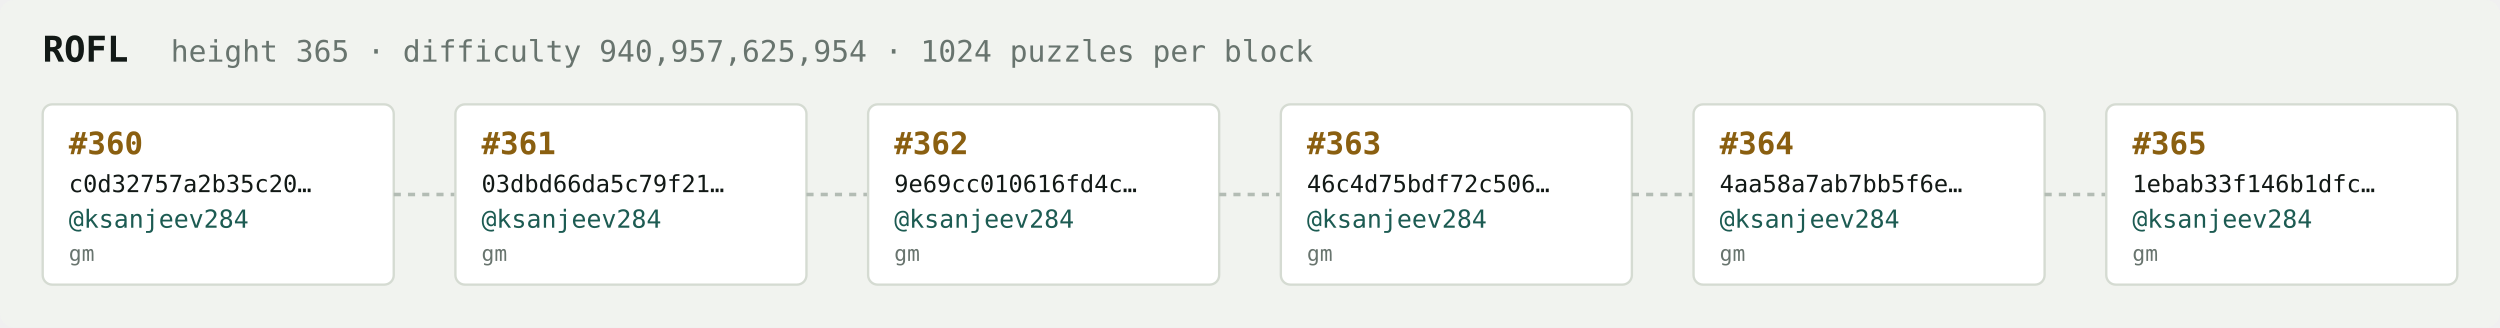
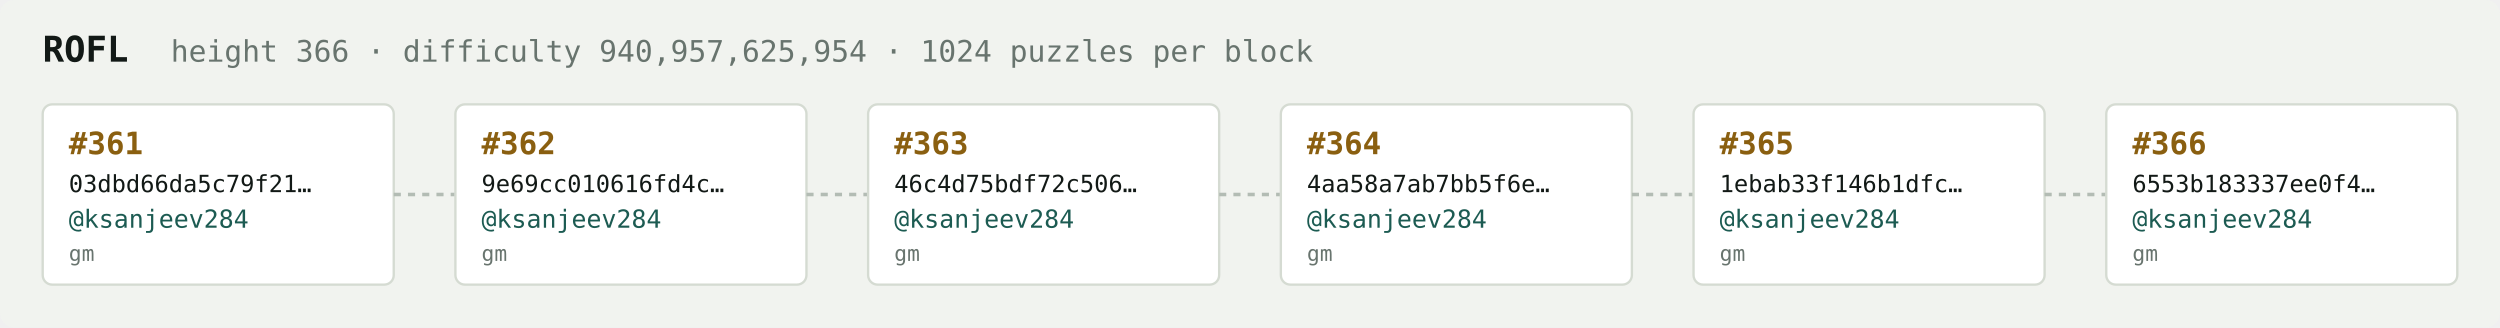
<svg xmlns="http://www.w3.org/2000/svg" width="1054" height="138" viewBox="0 0 1054 138" font-family="ui-monospace,SFMono-Regular,Menlo,monospace">
  <rect fill="#f1f3ef" width="1054" height="138" rx="6" />
  <text x="18" y="26" fill="#121916" font-size="15" font-weight="700">ROFL</text>
-   <text x="72" y="26" fill="#68746e" font-size="12.5">height 365 · difficulty 940,957,625,954 · 1024 puzzles per block</text>
+   <text x="72" y="26" fill="#68746e" font-size="12.5">height 366 · difficulty 940,957,625,954 · 1024 puzzles per block</text>
  <rect x="18" y="44" width="148" height="76" rx="4" fill="#ffffff" stroke="#d5dbd2" stroke-width="1" />
-   <text x="29" y="65" fill="#8a5f10" font-size="13" font-weight="700">#360</text>
-   <text x="29" y="81" fill="#121916" font-size="10">c0d32757a2b35c20…</text>
+   <text x="29" y="65" fill="#8a5f10" font-size="13" font-weight="700">#361</text>
+   <text x="29" y="81" fill="#121916" font-size="10">03dbd66da5c79f21…</text>
  <text x="29" y="96" fill="#1c5b52" font-size="10.5">@ksanjeev284</text>
  <text x="29" y="110" fill="#68746e" font-size="9">gm</text>
  <line x1="166" y1="82.0" x2="192" y2="82.0" stroke="#b3bcb4" stroke-width="1.5" stroke-dasharray="3 3" />
  <rect x="192" y="44" width="148" height="76" rx="4" fill="#ffffff" stroke="#d5dbd2" stroke-width="1" />
-   <text x="203" y="65" fill="#8a5f10" font-size="13" font-weight="700">#361</text>
-   <text x="203" y="81" fill="#121916" font-size="10">03dbd66da5c79f21…</text>
+   <text x="203" y="65" fill="#8a5f10" font-size="13" font-weight="700">#362</text>
+   <text x="203" y="81" fill="#121916" font-size="10">9e69cc010616fd4c…</text>
  <text x="203" y="96" fill="#1c5b52" font-size="10.5">@ksanjeev284</text>
  <text x="203" y="110" fill="#68746e" font-size="9">gm</text>
  <line x1="340" y1="82.0" x2="366" y2="82.0" stroke="#b3bcb4" stroke-width="1.5" stroke-dasharray="3 3" />
  <rect x="366" y="44" width="148" height="76" rx="4" fill="#ffffff" stroke="#d5dbd2" stroke-width="1" />
-   <text x="377" y="65" fill="#8a5f10" font-size="13" font-weight="700">#362</text>
-   <text x="377" y="81" fill="#121916" font-size="10">9e69cc010616fd4c…</text>
+   <text x="377" y="65" fill="#8a5f10" font-size="13" font-weight="700">#363</text>
+   <text x="377" y="81" fill="#121916" font-size="10">46c4d75bdf72c506…</text>
  <text x="377" y="96" fill="#1c5b52" font-size="10.5">@ksanjeev284</text>
  <text x="377" y="110" fill="#68746e" font-size="9">gm</text>
  <line x1="514" y1="82.0" x2="540" y2="82.0" stroke="#b3bcb4" stroke-width="1.5" stroke-dasharray="3 3" />
  <rect x="540" y="44" width="148" height="76" rx="4" fill="#ffffff" stroke="#d5dbd2" stroke-width="1" />
-   <text x="551" y="65" fill="#8a5f10" font-size="13" font-weight="700">#363</text>
-   <text x="551" y="81" fill="#121916" font-size="10">46c4d75bdf72c506…</text>
+   <text x="551" y="65" fill="#8a5f10" font-size="13" font-weight="700">#364</text>
+   <text x="551" y="81" fill="#121916" font-size="10">4aa58a7ab7bb5f6e…</text>
  <text x="551" y="96" fill="#1c5b52" font-size="10.5">@ksanjeev284</text>
  <text x="551" y="110" fill="#68746e" font-size="9">gm</text>
  <line x1="688" y1="82.0" x2="714" y2="82.0" stroke="#b3bcb4" stroke-width="1.5" stroke-dasharray="3 3" />
  <rect x="714" y="44" width="148" height="76" rx="4" fill="#ffffff" stroke="#d5dbd2" stroke-width="1" />
-   <text x="725" y="65" fill="#8a5f10" font-size="13" font-weight="700">#364</text>
-   <text x="725" y="81" fill="#121916" font-size="10">4aa58a7ab7bb5f6e…</text>
+   <text x="725" y="65" fill="#8a5f10" font-size="13" font-weight="700">#365</text>
+   <text x="725" y="81" fill="#121916" font-size="10">1ebab33f146b1dfc…</text>
  <text x="725" y="96" fill="#1c5b52" font-size="10.5">@ksanjeev284</text>
  <text x="725" y="110" fill="#68746e" font-size="9">gm</text>
  <line x1="862" y1="82.0" x2="888" y2="82.0" stroke="#b3bcb4" stroke-width="1.5" stroke-dasharray="3 3" />
  <rect x="888" y="44" width="148" height="76" rx="4" fill="#ffffff" stroke="#d5dbd2" stroke-width="1" />
-   <text x="899" y="65" fill="#8a5f10" font-size="13" font-weight="700">#365</text>
-   <text x="899" y="81" fill="#121916" font-size="10">1ebab33f146b1dfc…</text>
+   <text x="899" y="65" fill="#8a5f10" font-size="13" font-weight="700">#366</text>
+   <text x="899" y="81" fill="#121916" font-size="10">6553b183337ee0f4…</text>
  <text x="899" y="96" fill="#1c5b52" font-size="10.5">@ksanjeev284</text>
  <text x="899" y="110" fill="#68746e" font-size="9">gm</text>
</svg>
